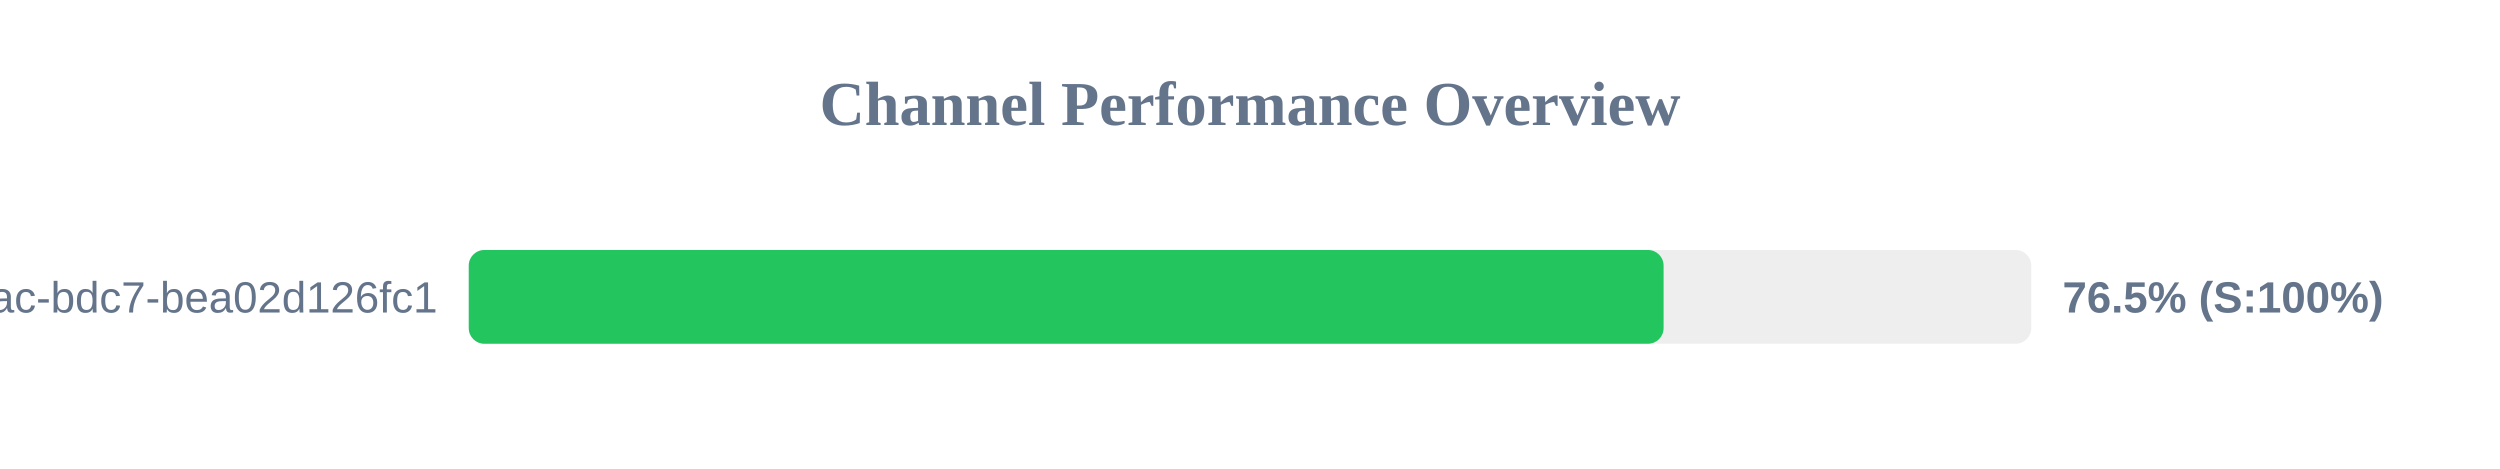
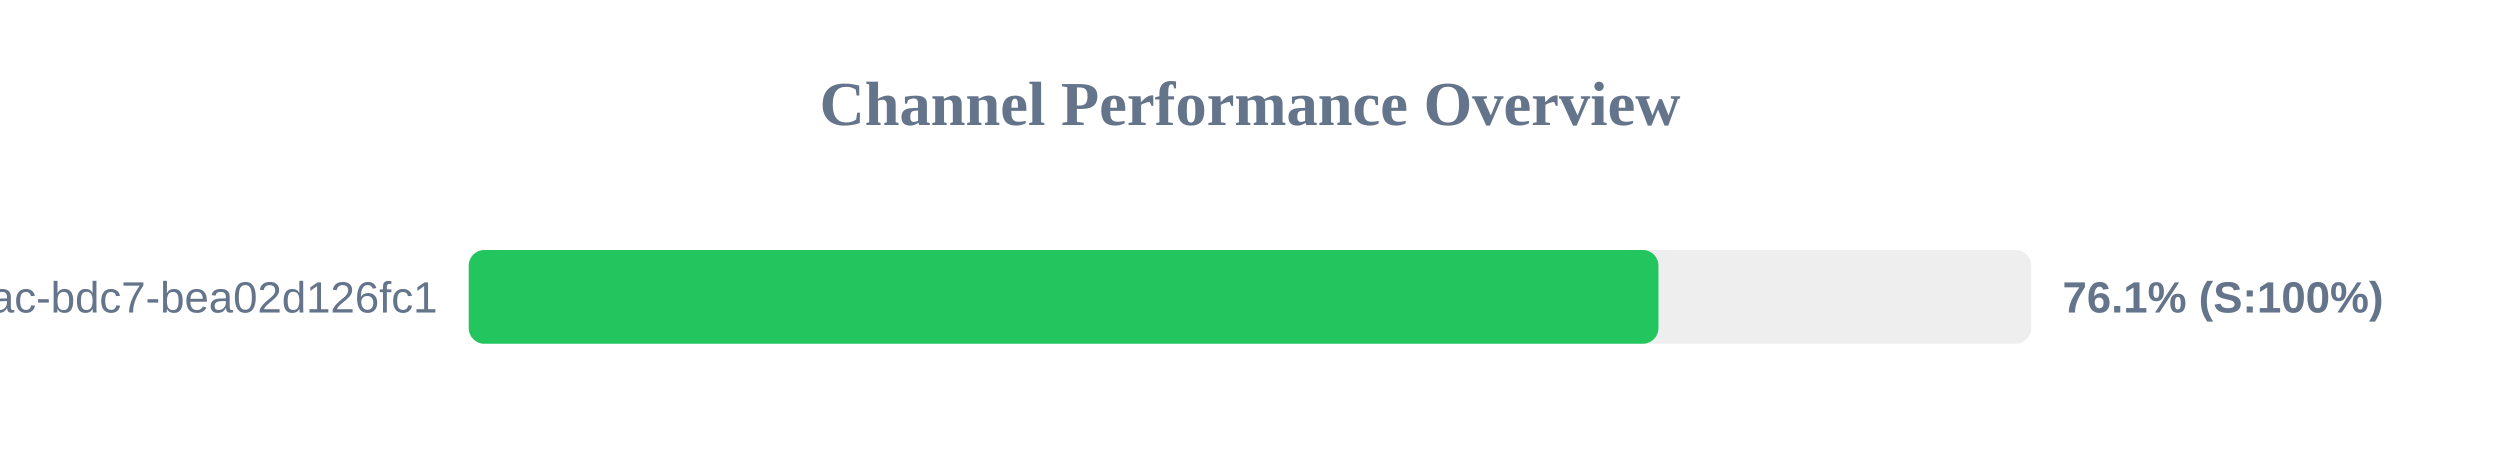
<svg xmlns="http://www.w3.org/2000/svg" width="800" height="150" version="1.1">
  <style>
        .row { font: 14px Arial; fill: #64748b; }
        .score { font: bold 14px Arial; fill: #64748b; }
    </style>
  <text x="400" y="40" text-anchor="middle" font-size="20px" font-weight="bold" fill="#64748b">Channel Performance Overview</text>
  <rect x="150" y="80" width="500" height="30" fill="#eee" rx="5" />
-   <rect x="150" y="80" width="382.35" height="30" fill="#22c55e" rx="5" />
+   <rect x="150" y="80" width="380.7" height="30" fill="#22c55e" rx="5" />
  <text x="140" y="100" text-anchor="end" class="row">?uuid=e31ad3e6-e341-42ac-bdc7-bea02d126fc1</text>
-   <text x="660" y="100" text-anchor="start" class="score">76.5% (S:100%)</text>
+   <text x="660" y="100" text-anchor="start" class="score">76.1% (S:100%)</text>
</svg>
